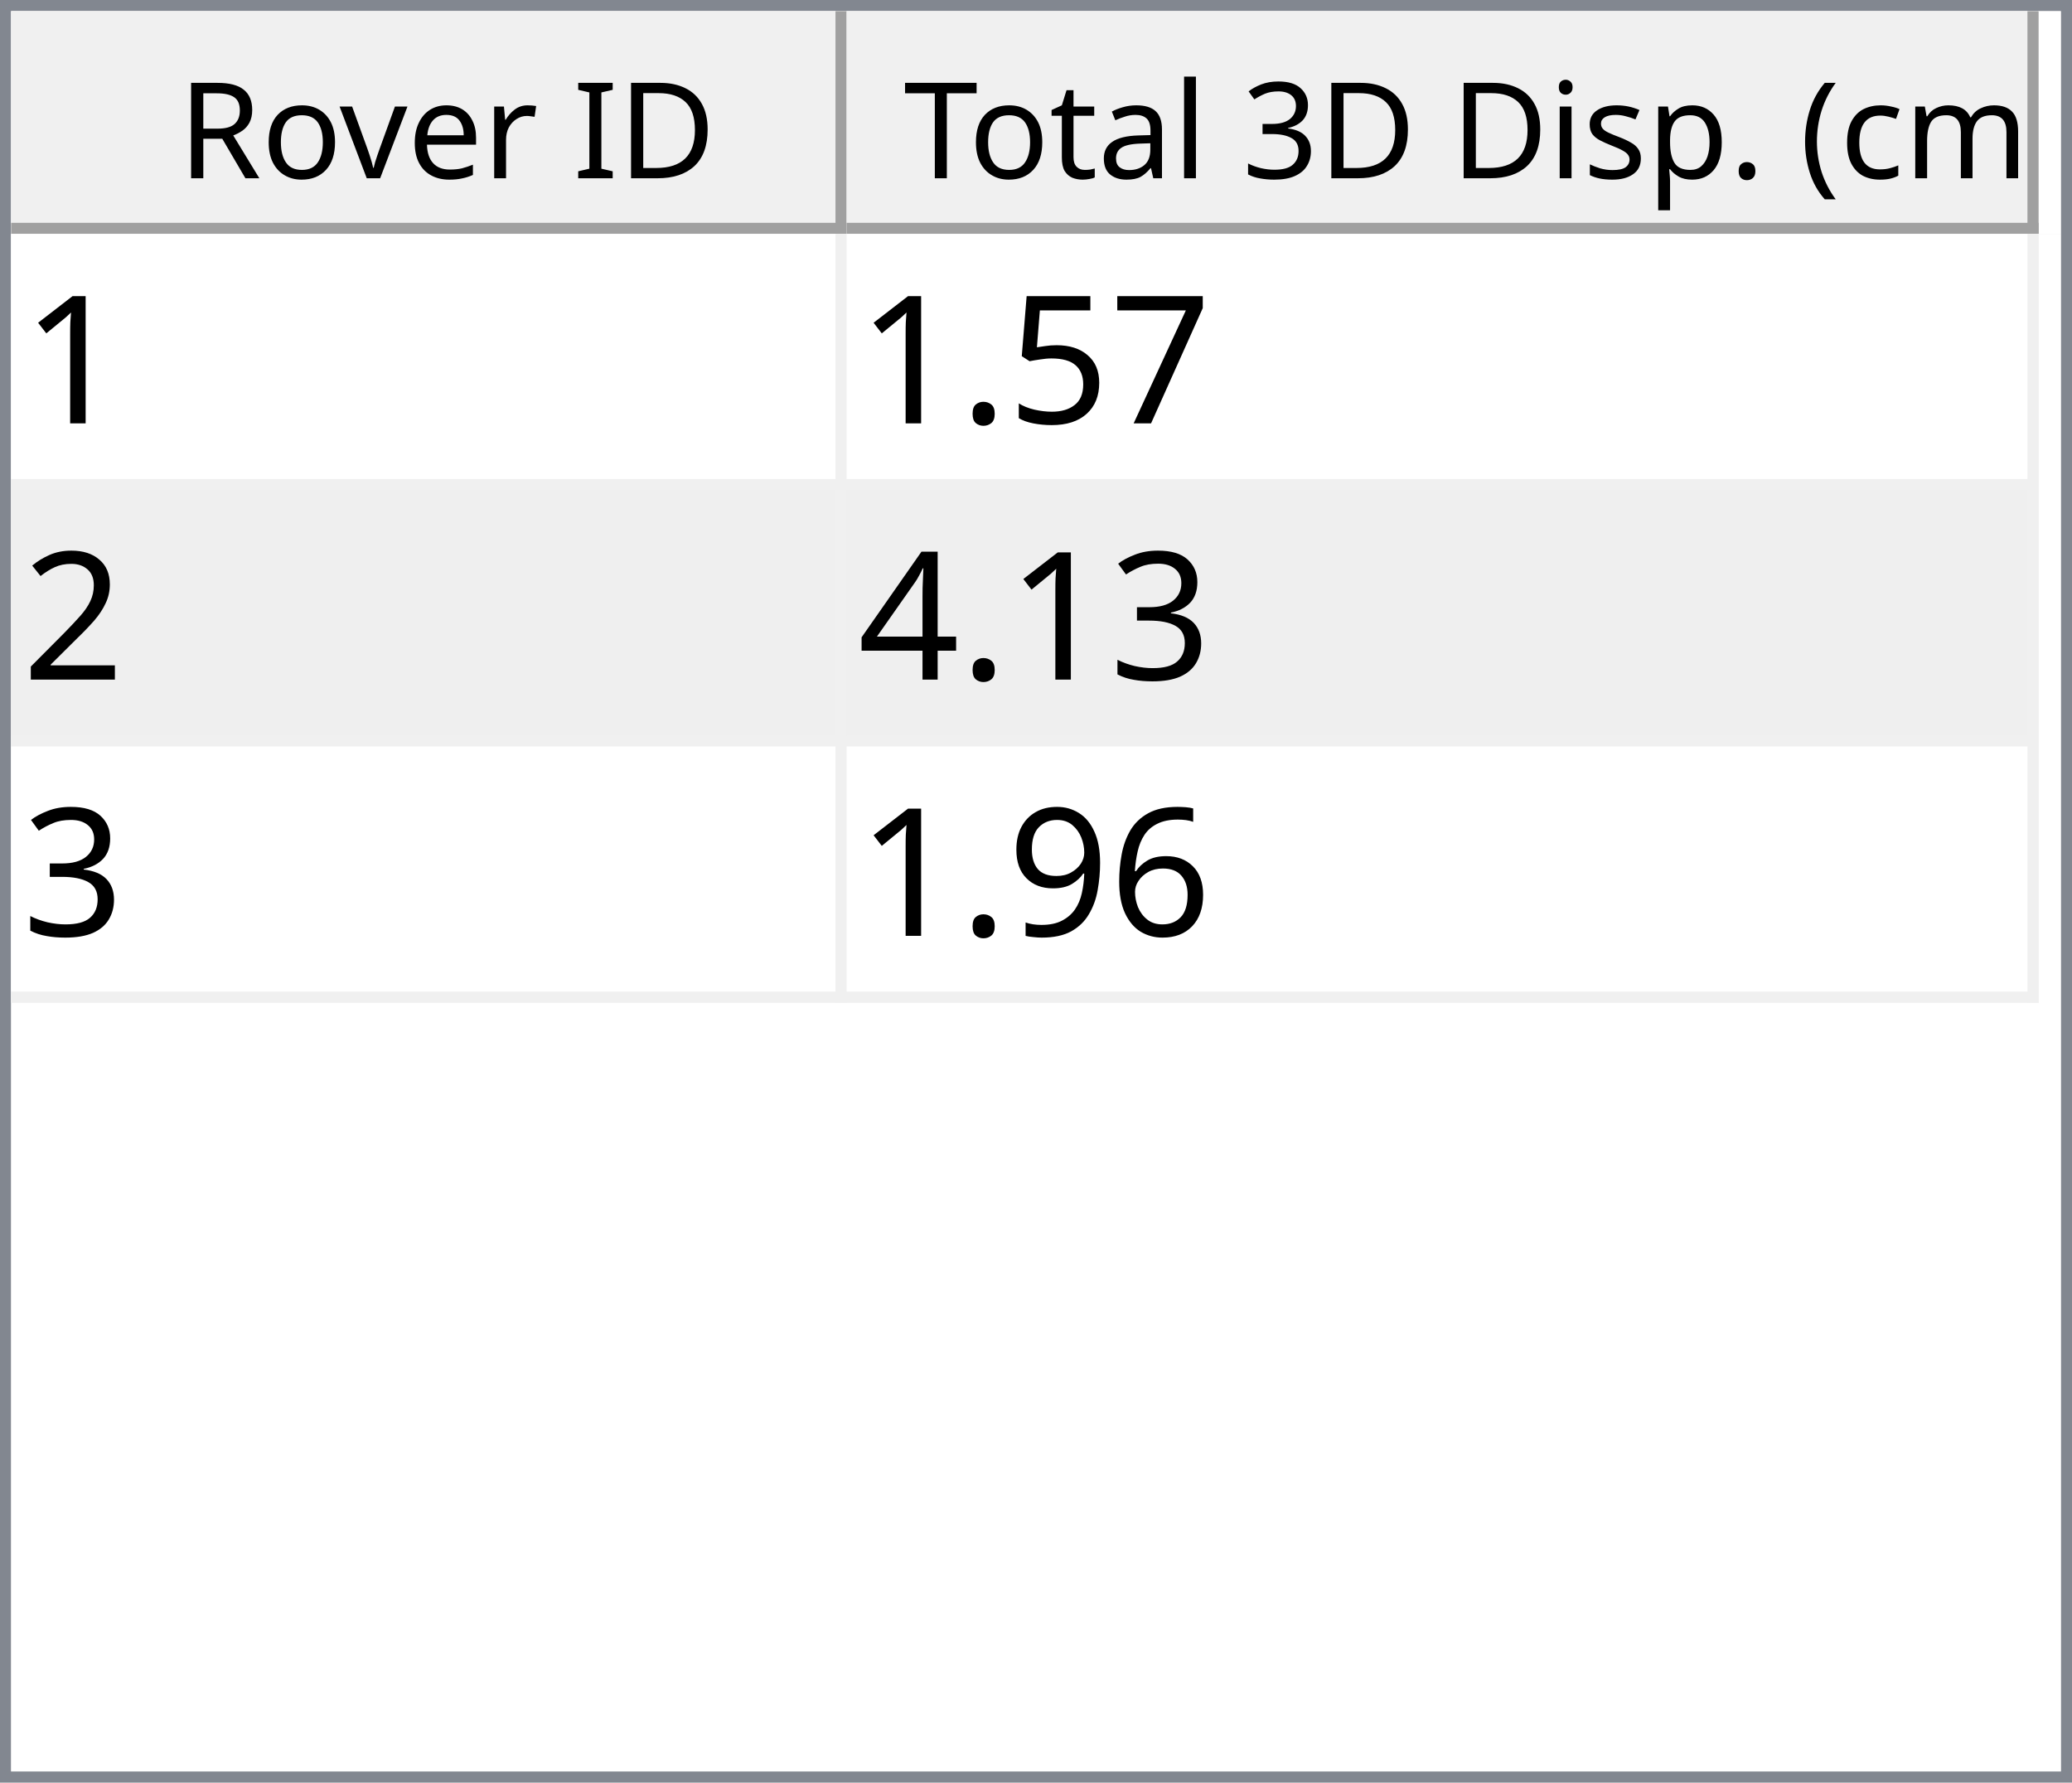
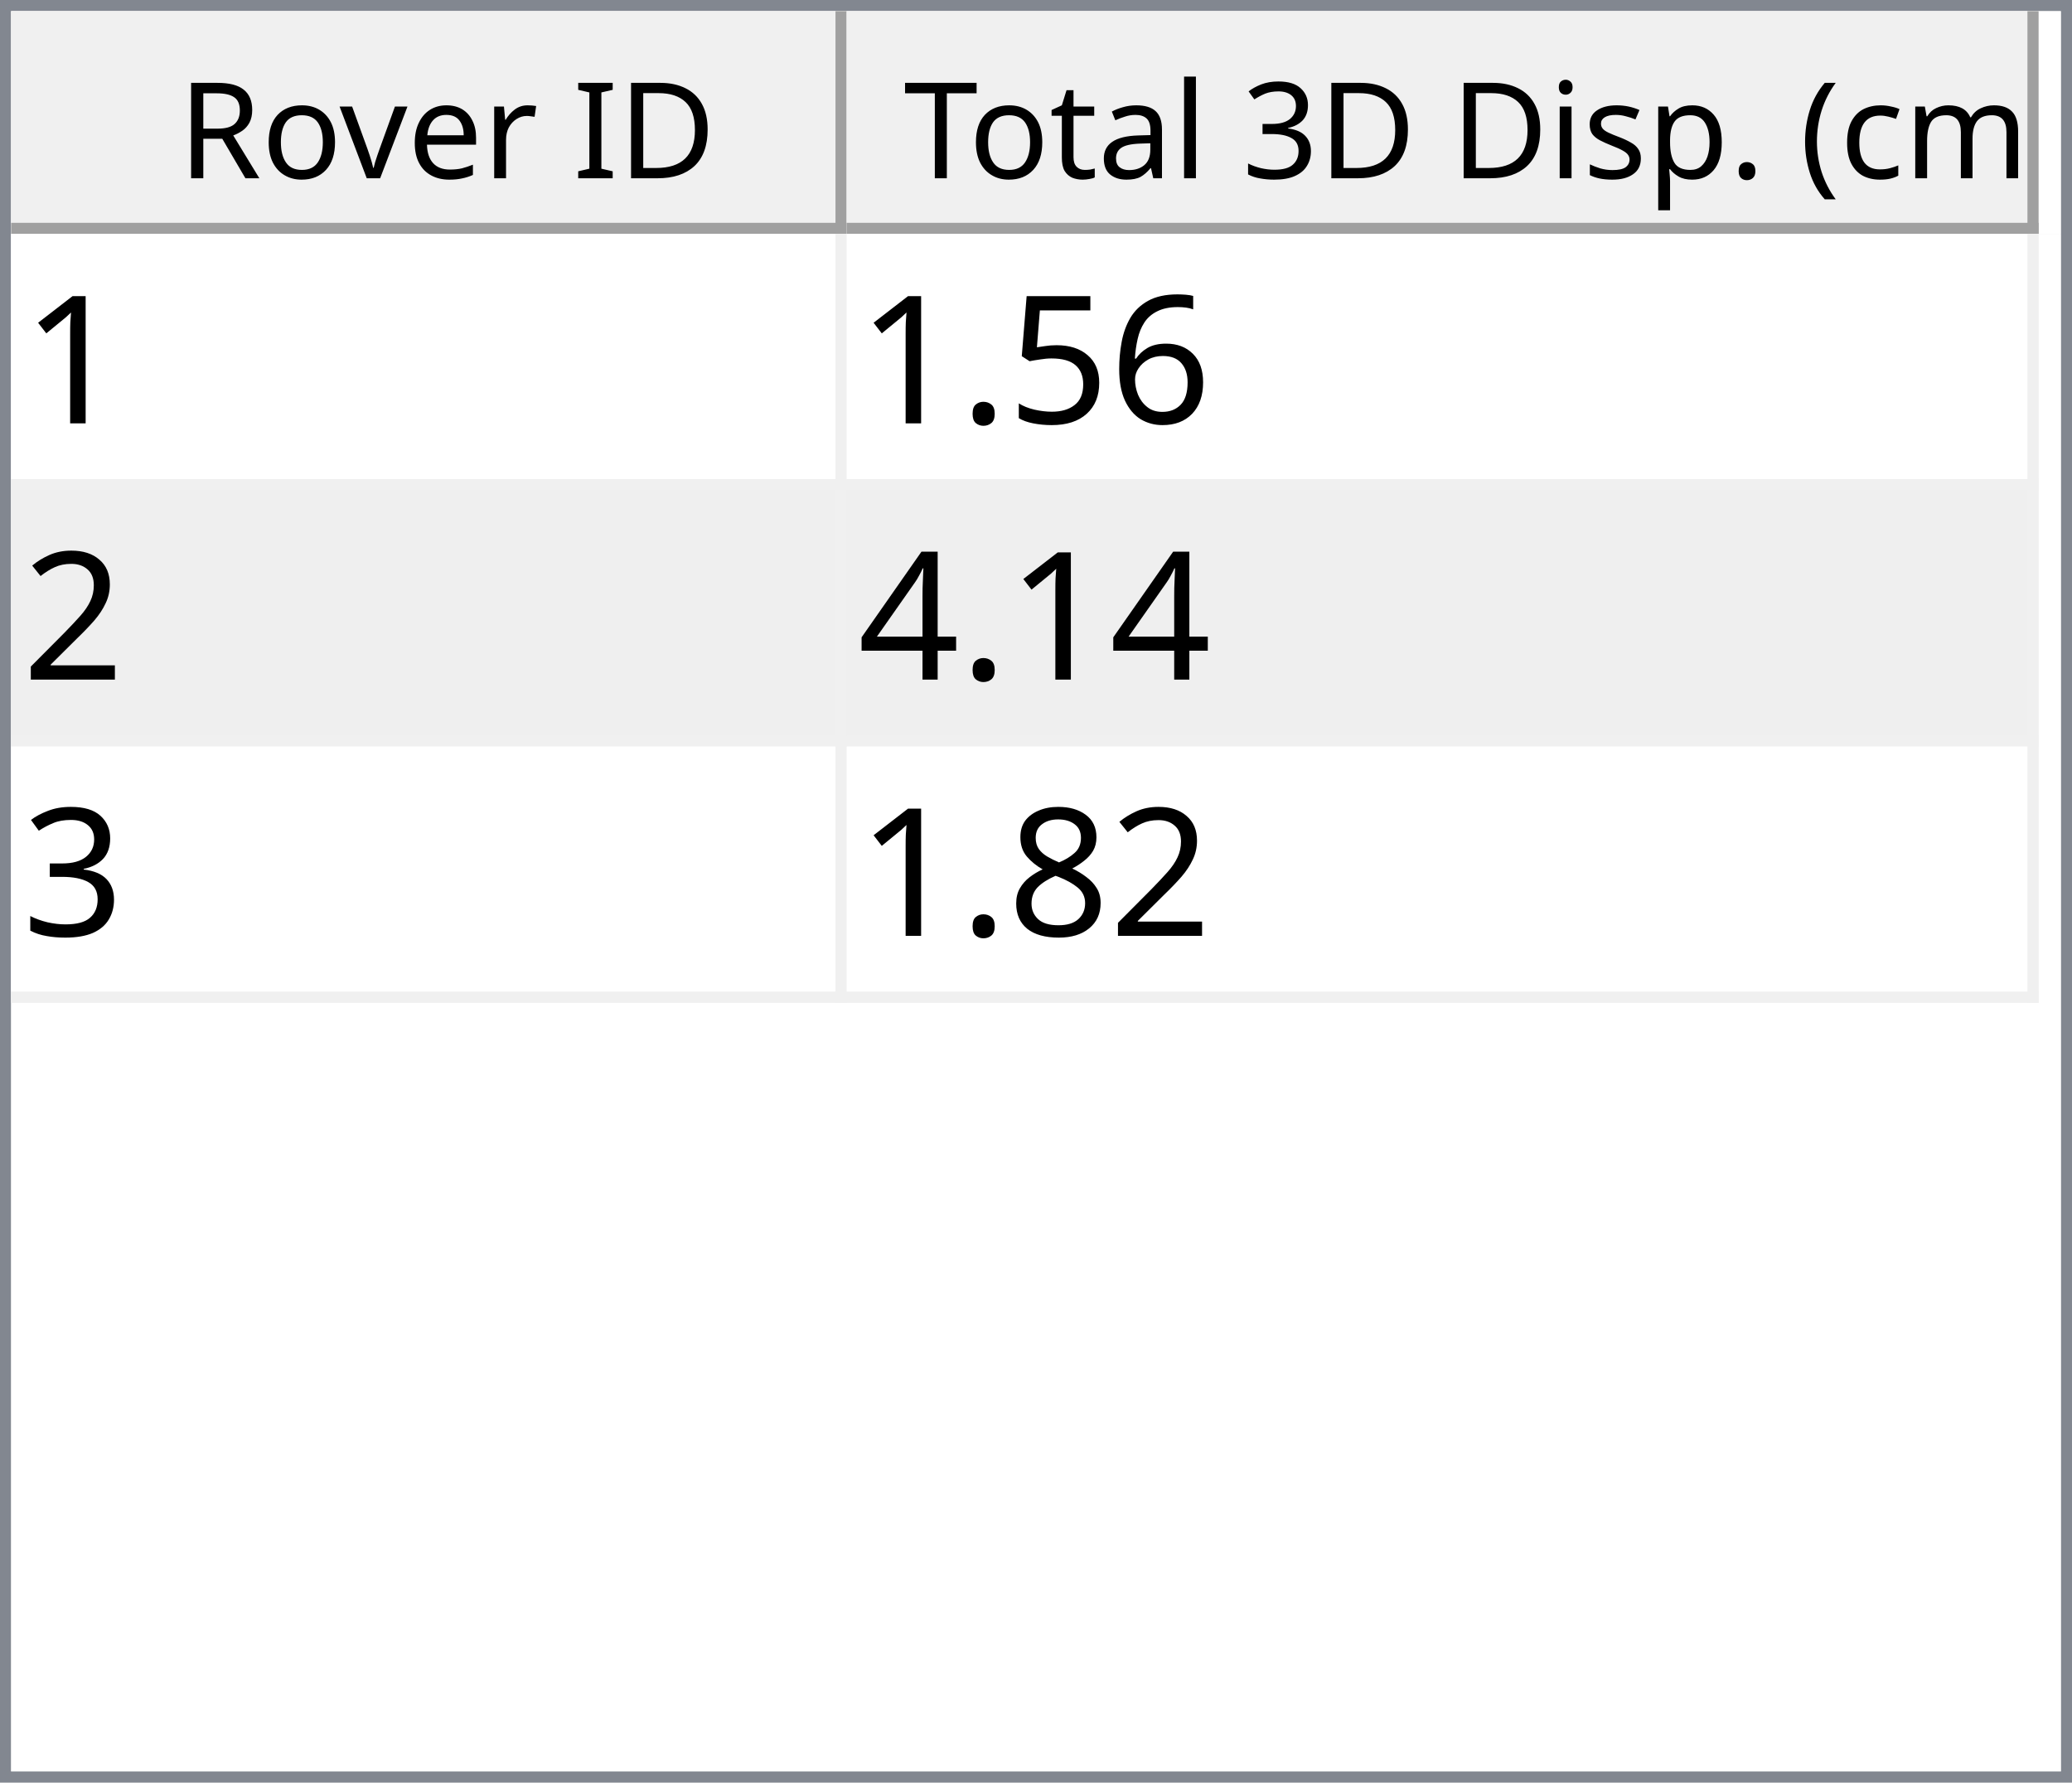
<svg xmlns="http://www.w3.org/2000/svg" style="fill-opacity:1; color-rendering:auto; color-interpolation:auto; text-rendering:auto; stroke:black; stroke-linecap:square; stroke-miterlimit:10; shape-rendering:auto; stroke-opacity:1; fill:black; stroke-dasharray:none; font-weight:normal; stroke-width:1; font-family:'Dialog'; font-style:normal; stroke-linejoin:miter; font-size:12px; stroke-dashoffset:0; image-rendering:auto;" width="186" height="160">
  <defs id="genericDefs" />
  <g>
    <defs id="defs1">
      <clipPath clipPathUnits="userSpaceOnUse" id="clipPath1">
        <path d="M0 0 L186 0 L186 160 L0 160 L0 0 Z" />
      </clipPath>
      <clipPath clipPathUnits="userSpaceOnUse" id="clipPath2">
        <path d="M0 0 L0 160 L186 160 L186 0 Z" />
      </clipPath>
      <clipPath clipPathUnits="userSpaceOnUse" id="clipPath3">
        <path d="M0 0 L0 20 L184 20 L184 0 Z" />
      </clipPath>
      <clipPath clipPathUnits="userSpaceOnUse" id="clipPath4">
        <path d="M0 0 L0 20 L75 20 L75 0 Z" />
      </clipPath>
      <clipPath clipPathUnits="userSpaceOnUse" id="clipPath5">
        <path d="M1 1 L1 19 L74 19 L74 1 Z" />
      </clipPath>
      <clipPath clipPathUnits="userSpaceOnUse" id="clipPath6">
        <path d="M0 0 L0 18 L73 18 L73 0 Z" />
      </clipPath>
      <clipPath clipPathUnits="userSpaceOnUse" id="clipPath7">
        <path d="M-0.5 -0.5 L-0.5 19.5 L74.5 19.5 L74.5 -0.5 Z" />
      </clipPath>
      <clipPath clipPathUnits="userSpaceOnUse" id="clipPath8">
        <path d="M0 0 L0 20 L107 20 L107 0 Z" />
      </clipPath>
      <clipPath clipPathUnits="userSpaceOnUse" id="clipPath9">
        <path d="M1 1 L1 19 L106 19 L106 1 Z" />
      </clipPath>
      <clipPath clipPathUnits="userSpaceOnUse" id="clipPath10">
        <path d="M0 0 L0 18 L105 18 L105 0 Z" />
      </clipPath>
      <clipPath clipPathUnits="userSpaceOnUse" id="clipPath11">
        <path d="M-0.5 -0.5 L-0.5 19.5 L106.5 19.5 L106.5 -0.5 Z" />
      </clipPath>
      <clipPath clipPathUnits="userSpaceOnUse" id="clipPath12">
        <path d="M0 0 L0 138 L184 138 L184 0 Z" />
      </clipPath>
      <clipPath clipPathUnits="userSpaceOnUse" id="clipPath13">
        <path d="M0 0 L0 69 L182 69 L182 0 Z" />
      </clipPath>
      <clipPath clipPathUnits="userSpaceOnUse" id="clipPath14">
        <path d="M-0.5 -0.5 L-0.5 68.5 L181.5 68.5 L181.5 -0.5 Z" />
      </clipPath>
      <clipPath clipPathUnits="userSpaceOnUse" id="clipPath15">
        <path d="M0 0 L0 22 L74 22 L74 0 Z" />
      </clipPath>
      <clipPath clipPathUnits="userSpaceOnUse" id="clipPath16">
        <path d="M0 0 L0 22 L106 22 L106 0 Z" />
      </clipPath>
      <font horiz-adv-x="64.551" id="font1">
        <font-face ascent="107.91" descent="25.098" units-per-em="100" style="font-style:normal; font-family:Segoe UI; font-weight:normal;" />
        <missing-glyph horiz-adv-x="64.551" d="M8.109 0 L8.109 68.266 L56.453 68.266 L56.453 0 L8.109 0 ZM15.328 7.234 L49.219 7.234 L49.219 61.031 L15.328 61.031 L15.328 7.234 Z" />
        <glyph unicode="D" horiz-adv-x="70.117" d="M9.188 0 L9.188 70.016 L28.516 70.016 Q65.531 70.016 65.531 35.891 Q65.531 19.672 55.25 9.836 Q44.969 0 27.734 0 L9.188 0 ZM17.391 62.594 L17.391 7.422 L27.828 7.422 Q41.609 7.422 49.273 14.797 Q56.938 22.172 56.938 35.688 Q56.938 62.594 28.328 62.594 L17.391 62.594 Z" />
        <glyph unicode="I" horiz-adv-x="26.611" d="M17.391 0 L9.188 0 L9.188 70.016 L17.391 70.016 L17.391 0 Z" />
        <glyph unicode=" " horiz-adv-x="27.393" d="" />
        <glyph unicode="r" horiz-adv-x="34.766" d="M34.188 41.891 Q32.078 43.5 28.125 43.5 Q23 43.5 19.555 38.672 Q16.109 33.844 16.109 25.484 L16.109 0 L8.109 0 L8.109 50 L16.109 50 L16.109 39.703 L16.312 39.703 Q18.016 44.969 21.531 47.922 Q25.047 50.875 29.391 50.875 Q32.516 50.875 34.188 50.203 L34.188 41.891 Z" />
        <glyph unicode="e" horiz-adv-x="52.295" d="M48.297 23 L12.984 23 Q13.188 14.656 17.484 10.109 Q21.781 5.562 29.297 5.562 Q37.75 5.562 44.828 11.141 L44.828 3.609 Q38.234 -1.172 27.391 -1.172 Q16.797 -1.172 10.742 5.641 Q4.688 12.453 4.688 24.812 Q4.688 36.469 11.305 43.82 Q17.922 51.172 27.734 51.172 Q37.547 51.172 42.922 44.828 Q48.297 38.484 48.297 27.203 L48.297 23 ZM40.094 29.781 Q40.047 36.719 36.75 40.578 Q33.453 44.438 27.594 44.438 Q21.922 44.438 17.969 40.383 Q14.016 36.328 13.094 29.781 L40.094 29.781 Z" />
        <glyph unicode="v" horiz-adv-x="47.9" d="M47.406 50 L27.484 0 L19.625 0 L0.688 50 L9.469 50 L22.172 13.672 Q23.578 9.672 23.922 6.688 L24.125 6.688 Q24.609 10.453 25.688 13.484 L38.969 50 L47.406 50 Z" />
        <glyph unicode="o" horiz-adv-x="58.594" d="M29 -1.172 Q17.922 -1.172 11.305 5.836 Q4.688 12.844 4.688 24.422 Q4.688 37.016 11.57 44.094 Q18.453 51.172 30.172 51.172 Q41.359 51.172 47.633 44.289 Q53.906 37.406 53.906 25.203 Q53.906 13.234 47.141 6.031 Q40.375 -1.172 29 -1.172 ZM29.594 44.438 Q21.875 44.438 17.383 39.188 Q12.891 33.938 12.891 24.703 Q12.891 15.828 17.43 10.695 Q21.969 5.562 29.594 5.562 Q37.359 5.562 41.531 10.594 Q45.703 15.625 45.703 24.906 Q45.703 34.281 41.531 39.359 Q37.359 44.438 29.594 44.438 Z" />
        <glyph unicode="R" horiz-adv-x="59.814" d="M59.375 0 L49.609 0 L37.891 19.625 Q36.281 22.359 34.766 24.289 Q33.25 26.219 31.664 27.438 Q30.078 28.656 28.25 29.219 Q26.422 29.781 24.125 29.781 L17.391 29.781 L17.391 0 L9.188 0 L9.188 70.016 L30.078 70.016 Q34.672 70.016 38.555 68.867 Q42.438 67.719 45.289 65.375 Q48.141 63.031 49.758 59.547 Q51.375 56.062 51.375 51.375 Q51.375 47.703 50.273 44.656 Q49.172 41.609 47.148 39.211 Q45.125 36.812 42.266 35.133 Q39.406 33.453 35.844 32.516 L35.844 32.328 Q37.594 31.547 38.891 30.547 Q40.188 29.547 41.359 28.18 Q42.531 26.812 43.68 25.078 Q44.828 23.344 46.234 21.047 L59.375 0 ZM17.391 62.594 L17.391 37.203 L28.516 37.203 Q31.594 37.203 34.203 38.133 Q36.812 39.062 38.719 40.797 Q40.625 42.531 41.703 45.047 Q42.781 47.562 42.781 50.688 Q42.781 56.297 39.141 59.445 Q35.5 62.594 28.609 62.594 L17.391 62.594 Z" />
        <glyph unicode=")" horiz-adv-x="30.176" d="M8.297 -15.922 L1.172 -15.922 Q16.406 2.344 16.406 26.812 Q16.406 51.469 1.078 70.016 L8.297 70.016 Q23.531 52.156 23.531 26.703 Q23.531 1.375 8.297 -15.922 Z" />
        <glyph unicode="m" horiz-adv-x="86.133" d="M79.109 0 L71.094 0 L71.094 28.719 Q71.094 37.016 68.531 40.727 Q65.969 44.438 59.906 44.438 Q54.781 44.438 51.195 39.75 Q47.609 35.062 47.609 28.516 L47.609 0 L39.594 0 L39.594 29.688 Q39.594 44.438 28.219 44.438 Q22.953 44.438 19.531 40.016 Q16.109 35.594 16.109 28.516 L16.109 0 L8.109 0 L8.109 50 L16.109 50 L16.109 42.094 L16.312 42.094 Q21.625 51.172 31.844 51.172 Q36.969 51.172 40.773 48.312 Q44.578 45.453 46 40.828 Q51.562 51.172 62.594 51.172 Q79.109 51.172 79.109 30.812 L79.109 0 Z" />
        <glyph unicode="c" horiz-adv-x="46.191" d="M42.188 2.297 Q36.422 -1.172 28.516 -1.172 Q17.828 -1.172 11.258 5.789 Q4.688 12.75 4.688 23.828 Q4.688 36.188 11.766 43.68 Q18.844 51.172 30.672 51.172 Q37.25 51.172 42.281 48.734 L42.281 40.531 Q36.719 44.438 30.375 44.438 Q22.703 44.438 17.797 38.945 Q12.891 33.453 12.891 24.516 Q12.891 15.719 17.508 10.641 Q22.125 5.562 29.891 5.562 Q36.422 5.562 42.188 9.906 L42.188 2.297 Z" />
        <glyph unicode="(" horiz-adv-x="30.176" d="M29.109 -15.922 L21.969 -15.922 Q6.844 1.375 6.844 26.703 Q6.844 52.156 21.969 70.016 L29.203 70.016 Q13.875 51.469 13.875 26.812 Q13.875 2.344 29.109 -15.922 Z" />
        <glyph unicode="." horiz-adv-x="21.68" d="M10.891 -1.078 Q8.641 -1.078 7.055 0.539 Q5.469 2.156 5.469 4.391 Q5.469 6.641 7.055 8.273 Q8.641 9.906 10.891 9.906 Q13.188 9.906 14.797 8.273 Q16.406 6.641 16.406 4.391 Q16.406 2.156 14.797 0.539 Q13.188 -1.078 10.891 -1.078 Z" />
        <glyph unicode="p" horiz-adv-x="58.789" d="M16.312 7.234 L16.109 7.234 L16.109 -23 L8.109 -23 L8.109 50 L16.109 50 L16.109 41.219 L16.312 41.219 Q22.219 51.172 33.594 51.172 Q43.266 51.172 48.688 44.461 Q54.109 37.75 54.109 26.469 Q54.109 13.922 48 6.375 Q41.891 -1.172 31.297 -1.172 Q21.578 -1.172 16.312 7.234 ZM16.109 27.391 L16.109 20.406 Q16.109 14.203 20.141 9.883 Q24.172 5.562 30.375 5.562 Q37.641 5.562 41.773 11.133 Q45.906 16.703 45.906 26.609 Q45.906 34.969 42.047 39.703 Q38.188 44.438 31.594 44.438 Q24.609 44.438 20.359 39.578 Q16.109 34.719 16.109 27.391 Z" />
        <glyph unicode="s" horiz-adv-x="42.432" d="M5.078 1.812 L5.078 10.406 Q11.625 5.562 19.484 5.562 Q30.031 5.562 30.031 12.594 Q30.031 14.594 29.125 15.992 Q28.219 17.391 26.68 18.461 Q25.141 19.531 23.07 20.383 Q21 21.234 18.609 22.172 Q15.281 23.484 12.766 24.828 Q10.25 26.172 8.57 27.859 Q6.891 29.547 6.031 31.695 Q5.172 33.844 5.172 36.719 Q5.172 40.234 6.789 42.945 Q8.406 45.656 11.086 47.484 Q13.766 49.312 17.211 50.242 Q20.656 51.172 24.312 51.172 Q30.812 51.172 35.938 48.922 L35.938 40.828 Q30.422 44.438 23.25 44.438 Q21 44.438 19.195 43.922 Q17.391 43.406 16.094 42.477 Q14.797 41.547 14.086 40.258 Q13.375 38.969 13.375 37.406 Q13.375 35.453 14.086 34.133 Q14.797 32.812 16.164 31.789 Q17.531 30.766 19.484 29.938 Q21.438 29.109 23.922 28.125 Q27.25 26.859 29.883 25.516 Q32.516 24.172 34.375 22.484 Q36.234 20.797 37.234 18.602 Q38.234 16.406 38.234 13.375 Q38.234 9.672 36.602 6.938 Q34.969 4.203 32.234 2.398 Q29.5 0.594 25.93 -0.289 Q22.359 -1.172 18.453 -1.172 Q10.75 -1.172 5.078 1.812 Z" />
        <glyph unicode="i" horiz-adv-x="24.219" d="M12.203 62.703 Q10.062 62.703 8.547 64.164 Q7.031 65.625 7.031 67.875 Q7.031 70.125 8.547 71.609 Q10.062 73.094 12.203 73.094 Q14.406 73.094 15.945 71.609 Q17.484 70.125 17.484 67.875 Q17.484 65.719 15.945 64.211 Q14.406 62.703 12.203 62.703 ZM16.109 0 L8.109 0 L8.109 50 L16.109 50 L16.109 0 Z" />
        <glyph unicode="3" horiz-adv-x="53.906" d="M46.531 19.828 Q46.531 15.094 44.75 11.211 Q42.969 7.328 39.719 4.57 Q36.469 1.812 31.93 0.297 Q27.391 -1.219 21.922 -1.219 Q11.922 -1.219 6 2.594 L6 11.188 Q13.094 5.609 22.219 5.609 Q25.875 5.609 28.828 6.539 Q31.781 7.469 33.906 9.227 Q36.031 10.984 37.18 13.477 Q38.328 15.969 38.328 19.094 Q38.328 32.812 18.797 32.812 L12.984 32.812 L12.984 39.594 L18.5 39.594 Q35.797 39.594 35.797 52.484 Q35.797 64.406 22.609 64.406 Q15.188 64.406 8.688 59.422 L8.688 67.188 Q15.375 71.188 24.609 71.188 Q29 71.188 32.57 69.969 Q36.141 68.75 38.68 66.555 Q41.219 64.359 42.609 61.281 Q44 58.203 44 54.5 Q44 40.672 30.031 36.719 L30.031 36.531 Q33.594 36.141 36.625 34.797 Q39.656 33.453 41.852 31.305 Q44.047 29.156 45.289 26.25 Q46.531 23.344 46.531 19.828 Z" />
        <glyph unicode="l" horiz-adv-x="24.219" d="M16.109 0 L8.109 0 L8.109 74.031 L16.109 74.031 L16.109 0 Z" />
        <glyph unicode="a" horiz-adv-x="50.879" d="M43.891 0 L35.891 0 L35.891 7.812 L35.688 7.812 Q30.469 -1.172 20.312 -1.172 Q12.844 -1.172 8.617 2.781 Q4.391 6.734 4.391 13.281 Q4.391 27.297 20.906 29.594 L35.891 31.688 Q35.891 44.438 25.594 44.438 Q16.547 44.438 9.281 38.281 L9.281 46.484 Q16.656 51.172 26.266 51.172 Q43.891 51.172 43.891 32.516 L43.891 0 ZM35.891 25.297 L23.828 23.641 Q18.266 22.859 15.43 20.875 Q12.594 18.891 12.594 13.875 Q12.594 10.203 15.211 7.883 Q17.828 5.562 22.172 5.562 Q28.125 5.562 32.008 9.742 Q35.891 13.922 35.891 20.312 L35.891 25.297 Z" />
        <glyph unicode="t" horiz-adv-x="33.887" d="M31.297 0.484 Q28.469 -1.078 23.828 -1.078 Q10.688 -1.078 10.688 13.578 L10.688 43.172 L2.094 43.172 L2.094 50 L10.688 50 L10.688 62.203 L18.703 64.797 L18.703 50 L31.297 50 L31.297 43.172 L18.703 43.172 L18.703 14.984 Q18.703 9.969 20.414 7.82 Q22.125 5.672 26.078 5.672 Q29.109 5.672 31.297 7.328 L31.297 0.484 Z" />
        <glyph unicode="T" horiz-adv-x="52.393" d="M50.594 62.594 L30.375 62.594 L30.375 0 L22.172 0 L22.172 62.594 L2 62.594 L2 70.016 L50.594 70.016 L50.594 62.594 Z" />
      </font>
      <font horiz-adv-x="75.0" id="font2">
        <font-face ascent="100.537" descent="21.973" units-per-em="100" style="font-style:normal; font-family:sans-serif; font-weight:normal;" />
        <missing-glyph horiz-adv-x="75.0" d="M12.5 0 L12.5 62.5 L62.5 62.5 L62.5 0 L12.5 0 ZM14.062 1.562 L60.938 1.562 L60.938 60.938 L14.062 60.938 L14.062 1.562 Z" />
        <glyph unicode="1" horiz-adv-x="55.615" d="M37.25 0 L28.469 0 L28.469 56 Q25.297 52.984 20.141 49.953 Q14.984 46.922 10.891 45.406 L10.891 53.906 Q18.266 57.375 23.781 62.305 Q29.297 67.234 31.594 71.875 L37.25 71.875 L37.25 0 Z" />
-         <glyph unicode="7" horiz-adv-x="55.615" d="M4.734 62.203 L4.734 70.656 L51.078 70.656 L51.078 63.812 Q44.234 56.547 37.523 44.484 Q30.812 32.422 27.156 19.672 Q24.516 10.688 23.781 0 L14.75 0 Q14.891 8.453 18.062 20.414 Q21.234 32.375 27.172 43.484 Q33.109 54.594 39.797 62.203 L4.734 62.203 Z" />
+         <glyph unicode="6" horiz-adv-x="55.615" d="M49.75 54.047 L41.016 53.375 Q39.844 58.547 37.703 60.891 Q34.125 64.656 28.906 64.656 Q24.703 64.656 21.531 62.312 Q17.391 59.281 14.992 53.469 Q12.594 47.656 12.5 36.922 Q15.672 41.75 20.266 44.094 Q24.859 46.438 29.891 46.438 Q38.672 46.438 44.852 39.969 Q51.031 33.5 51.031 23.25 Q51.031 16.5 48.125 10.719 Q45.219 4.938 40.141 1.859 Q35.062 -1.219 28.609 -1.219 Q17.625 -1.219 10.695 6.859 Q3.766 14.938 3.766 33.5 Q3.766 54.25 11.422 63.672 Q18.109 71.875 29.438 71.875 Q37.891 71.875 43.289 67.141 Q48.688 62.406 49.75 54.047 ZM13.875 23.188 Q13.875 18.656 15.797 14.508 Q17.719 10.359 21.188 8.18 Q24.656 6 28.469 6 Q34.031 6 38.039 10.492 Q42.047 14.984 42.047 22.703 Q42.047 30.125 38.086 34.398 Q34.125 38.672 28.125 38.672 Q22.172 38.672 18.023 34.398 Q13.875 30.125 13.875 23.188 Z" />
        <glyph unicode="5" horiz-adv-x="55.615" d="M4.156 18.75 L13.375 19.531 Q14.406 12.797 18.141 9.398 Q21.875 6 27.156 6 Q33.5 6 37.891 10.789 Q42.281 15.578 42.281 23.484 Q42.281 31 38.062 35.352 Q33.844 39.703 27 39.703 Q22.75 39.703 19.336 37.773 Q15.922 35.844 13.969 32.766 L5.719 33.844 L12.641 70.609 L48.25 70.609 L48.25 62.203 L19.672 62.203 L15.828 42.969 Q22.266 47.469 29.344 47.469 Q38.719 47.469 45.164 40.969 Q51.609 34.469 51.609 24.266 Q51.609 14.547 45.953 7.469 Q39.062 -1.219 27.156 -1.219 Q17.391 -1.219 11.211 4.25 Q5.031 9.719 4.156 18.75 Z" />
        <glyph unicode="." horiz-adv-x="27.783" d="M9.078 0 L9.078 10.016 L19.094 10.016 L19.094 0 L9.078 0 Z" />
        <glyph unicode="2" horiz-adv-x="55.615" d="M50.344 8.453 L50.344 0 L3.031 0 Q2.938 3.172 4.047 6.109 Q5.859 10.938 9.836 15.625 Q13.812 20.312 21.344 26.469 Q33.016 36.031 37.117 41.625 Q41.219 47.219 41.219 52.203 Q41.219 57.422 37.477 61.008 Q33.734 64.594 27.734 64.594 Q21.391 64.594 17.578 60.789 Q13.766 56.984 13.719 50.25 L4.688 51.172 Q5.609 61.281 11.664 66.578 Q17.719 71.875 27.938 71.875 Q38.234 71.875 44.242 66.164 Q50.25 60.453 50.25 52 Q50.25 47.703 48.492 43.555 Q46.734 39.406 42.656 34.812 Q38.578 30.219 29.109 22.219 Q21.188 15.578 18.945 13.211 Q16.703 10.844 15.234 8.453 L50.344 8.453 Z" />
+         <glyph unicode="4" horiz-adv-x="55.615" d="M32.328 0 L32.328 17.141 L1.266 17.141 L1.266 25.203 L33.938 71.578 L41.109 71.578 L41.109 25.203 L50.781 25.203 L50.781 17.141 L41.109 17.141 L41.109 0 L32.328 0 ZM32.328 25.203 L32.328 57.469 L9.906 25.203 L32.328 25.203 Z" />
        <glyph unicode="3" horiz-adv-x="55.615" d="M4.203 18.891 L12.984 20.062 Q14.5 12.594 18.141 9.297 Q21.781 6 27 6 Q33.203 6 37.477 10.297 Q41.75 14.594 41.75 20.953 Q41.75 27 37.797 30.93 Q33.844 34.859 27.734 34.859 Q25.25 34.859 21.531 33.891 L22.516 41.609 Q23.391 41.5 23.922 41.5 Q29.547 41.5 34.039 44.43 Q38.531 47.359 38.531 53.469 Q38.531 58.297 35.258 61.477 Q31.984 64.656 26.812 64.656 Q21.688 64.656 18.266 61.43 Q14.844 58.203 13.875 51.766 L5.078 53.328 Q6.688 62.156 12.398 67.016 Q18.109 71.875 26.609 71.875 Q32.469 71.875 37.398 69.359 Q42.328 66.844 44.945 62.5 Q47.562 58.156 47.562 53.266 Q47.562 48.641 45.07 44.828 Q42.578 41.016 37.703 38.766 Q44.047 37.312 47.562 32.695 Q51.078 28.078 51.078 21.141 Q51.078 11.766 44.242 5.25 Q37.406 -1.266 26.953 -1.266 Q17.531 -1.266 11.305 4.352 Q5.078 9.969 4.203 18.891 Z" />
-         <glyph unicode="4" horiz-adv-x="55.615" d="M32.328 0 L32.328 17.141 L1.266 17.141 L1.266 25.203 L33.938 71.578 L41.109 71.578 L41.109 25.203 L50.781 25.203 L50.781 17.141 L41.109 17.141 L41.109 0 L32.328 0 ZM32.328 25.203 L32.328 57.469 L9.906 25.203 L32.328 25.203 Z" />
-         <glyph unicode="6" horiz-adv-x="55.615" d="M49.75 54.047 L41.016 53.375 Q39.844 58.547 37.703 60.891 Q34.125 64.656 28.906 64.656 Q24.703 64.656 21.531 62.312 Q17.391 59.281 14.992 53.469 Q12.594 47.656 12.5 36.922 Q15.672 41.75 20.266 44.094 Q24.859 46.438 29.891 46.438 Q38.672 46.438 44.852 39.969 Q51.031 33.5 51.031 23.25 Q51.031 16.5 48.125 10.719 Q45.219 4.938 40.141 1.859 Q35.062 -1.219 28.609 -1.219 Q17.625 -1.219 10.695 6.859 Q3.766 14.938 3.766 33.5 Q3.766 54.25 11.422 63.672 Q18.109 71.875 29.438 71.875 Q37.891 71.875 43.289 67.141 Q48.688 62.406 49.75 54.047 ZM13.875 23.188 Q13.875 18.656 15.797 14.508 Q17.719 10.359 21.188 8.18 Q24.656 6 28.469 6 Q34.031 6 38.039 10.492 Q42.047 14.984 42.047 22.703 Q42.047 30.125 38.086 34.398 Q34.125 38.672 28.125 38.672 Q22.172 38.672 18.023 34.398 Q13.875 30.125 13.875 23.188 Z" />
-         <glyph unicode="9" horiz-adv-x="55.615" d="M5.469 16.547 L13.922 17.328 Q14.984 11.375 18.016 8.688 Q21.047 6 25.781 6 Q29.828 6 32.883 7.859 Q35.938 9.719 37.891 12.82 Q39.844 15.922 41.164 21.195 Q42.484 26.469 42.484 31.938 Q42.484 32.516 42.438 33.688 Q39.797 29.5 35.234 26.883 Q30.672 24.266 25.344 24.266 Q16.453 24.266 10.305 30.711 Q4.156 37.156 4.156 47.703 Q4.156 58.594 10.578 65.234 Q17 71.875 26.656 71.875 Q33.641 71.875 39.43 68.117 Q45.219 64.359 48.219 57.398 Q51.219 50.438 51.219 37.25 Q51.219 23.531 48.242 15.406 Q45.266 7.281 39.383 3.031 Q33.5 -1.219 25.594 -1.219 Q17.188 -1.219 11.867 3.445 Q6.547 8.109 5.469 16.547 ZM41.453 48.141 Q41.453 55.719 37.43 60.156 Q33.406 64.594 27.734 64.594 Q21.875 64.594 17.531 59.812 Q13.188 55.031 13.188 47.406 Q13.188 40.578 17.312 36.305 Q21.438 32.031 27.484 32.031 Q33.594 32.031 37.523 36.305 Q41.453 40.578 41.453 48.141 Z" />
+         <glyph unicode="8" horiz-adv-x="55.615" d="M17.672 38.812 Q12.203 40.828 9.57 44.539 Q6.938 48.25 6.938 53.422 Q6.938 61.234 12.555 66.555 Q18.172 71.875 27.484 71.875 Q36.859 71.875 42.578 66.43 Q48.297 60.984 48.297 53.172 Q48.297 48.188 45.68 44.508 Q43.062 40.828 37.75 38.812 Q44.344 36.672 47.781 31.883 Q51.219 27.094 51.219 20.453 Q51.219 11.281 44.727 5.031 Q38.234 -1.219 27.641 -1.219 Q17.047 -1.219 10.547 5.055 Q4.047 11.328 4.047 20.703 Q4.047 27.688 7.594 32.398 Q11.141 37.109 17.672 38.812 ZM15.922 53.719 Q15.922 48.641 19.195 45.414 Q22.469 42.188 27.688 42.188 Q32.766 42.188 36.016 45.383 Q39.266 48.578 39.266 53.219 Q39.266 58.062 35.914 61.359 Q32.562 64.656 27.594 64.656 Q22.562 64.656 19.242 61.43 Q15.922 58.203 15.922 53.719 ZM13.094 20.656 Q13.094 16.891 14.875 13.375 Q16.656 9.859 20.172 7.93 Q23.688 6 27.734 6 Q34.031 6 38.133 10.055 Q42.234 14.109 42.234 20.359 Q42.234 26.703 38.016 30.859 Q33.797 35.016 27.438 35.016 Q21.234 35.016 17.164 30.914 Q13.094 26.812 13.094 20.656 Z" />
      </font>
    </defs>
    <g style="fill:white; stroke:white;">
      <rect x="0" y="0" width="186" style="clip-path:url(#clipPath1); stroke:none;" height="160" />
    </g>
    <g style="fill:white; text-rendering:optimizeSpeed; color-rendering:optimizeSpeed; image-rendering:optimizeSpeed; shape-rendering:crispEdges; stroke:white; color-interpolation:sRGB;">
      <rect x="0" width="186" height="160" y="0" style="stroke:none;" />
      <path style="stroke:none;" d="M0 160 L186 160 L186 0 L0 0 Z" />
    </g>
    <g style="fill:rgb(240,240,240); font-family:'Segoe UI'; stroke:rgb(240,240,240);">
      <rect x="0" y="0" width="186" style="clip-path:url(#clipPath2); stroke:none;" height="160" />
    </g>
    <g style="fill:rgb(130,135,144); font-family:'Segoe UI'; stroke:rgb(130,135,144);">
      <path d="M0 0 L186 0 L186 160 L0 160 L0 0 ZM1 1 L185 1 L185 159 L1 159 L1 1 Z" style="fill-rule:evenodd; clip-path:url(#clipPath2); stroke:none;" />
    </g>
    <g style="fill:white; font-family:'Segoe UI'; stroke:white;" transform="translate(1,1)">
      <rect x="0" y="0" width="184" style="clip-path:url(#clipPath3); stroke:none;" height="20" />
    </g>
    <g style="fill:rgb(240,240,240); font-family:'Segoe UI'; stroke:rgb(240,240,240);" transform="translate(1,1)">
      <rect x="0" y="0" width="75" style="clip-path:url(#clipPath4); stroke:none;" height="20" />
    </g>
    <g style="font-family:'Segoe UI';" transform="translate(2,2)">
      <text x="14" xml:space="preserve" y="14" style="clip-path:url(#clipPath6); stroke:none;">Rover ID</text>
    </g>
    <g style="fill:rgb(160,160,160); font-family:'Segoe UI'; stroke:rgb(160,160,160); stroke-linejoin:bevel;" transform="translate(1.5,1.5)">
      <line x1="74" x2="74" y1="0" style="fill:none; clip-path:url(#clipPath7);" y2="19" />
    </g>
    <g style="fill:rgb(160,160,160); font-family:'Segoe UI'; stroke:rgb(160,160,160); stroke-linejoin:bevel;" transform="matrix(1,0,0,1,1,1) translate(0.5,0.5)">
      <line x1="0" x2="74" y1="19" style="fill:none; clip-path:url(#clipPath7);" y2="19" />
    </g>
    <g style="fill:rgb(240,240,240); font-family:'Segoe UI'; stroke:rgb(240,240,240);" transform="translate(76,1)">
      <rect x="0" y="0" width="107" style="clip-path:url(#clipPath8); stroke:none;" height="20" />
    </g>
    <g style="font-family:'Segoe UI';" transform="translate(77,2)">
      <text x="1" xml:space="preserve" y="14" style="clip-path:url(#clipPath10); stroke:none;"> Total 3D Disp. (cm)</text>
    </g>
    <g style="fill:rgb(160,160,160); font-family:'Segoe UI'; stroke:rgb(160,160,160); stroke-linejoin:bevel;" transform="translate(76.5,1.5)">
      <line x1="106" x2="106" y1="0" style="fill:none; clip-path:url(#clipPath11);" y2="19" />
    </g>
    <g style="fill:rgb(160,160,160); font-family:'Segoe UI'; stroke:rgb(160,160,160); stroke-linejoin:bevel;" transform="matrix(1,0,0,1,76,1) translate(0.5,0.5)">
      <line x1="0" x2="106" y1="19" style="fill:none; clip-path:url(#clipPath11);" y2="19" />
    </g>
    <g style="fill:white; font-family:'Segoe UI'; stroke:white;" transform="translate(1,21)">
      <rect x="0" y="0" width="184" style="clip-path:url(#clipPath12); stroke:none;" height="138" />
    </g>
    <g style="fill:rgb(240,240,240); font-size:16px; font-family:sans-serif; stroke:rgb(240,240,240);" transform="translate(1,21)">
      <rect x="0" y="0" width="182" style="clip-path:url(#clipPath13); stroke:none;" height="69" />
      <line transform="translate(0.5,0.5)" x1="0" x2="181" y1="22" style="clip-path:url(#clipPath14); fill:none; stroke-linejoin:bevel;" y2="22" />
    </g>
    <g transform="matrix(1,0,0,1,1,21) translate(0.5,0.5)" style="fill:rgb(240,240,240); font-size:16px; font-family:sans-serif; stroke:rgb(240,240,240); stroke-linejoin:bevel;">
      <line x1="0" x2="181" y1="45" style="fill:none; clip-path:url(#clipPath14);" y2="45" />
    </g>
    <g transform="matrix(1,0,0,1,1,21) translate(0.5,0.5)" style="fill:rgb(240,240,240); font-size:16px; font-family:sans-serif; stroke:rgb(240,240,240); stroke-linejoin:bevel;">
      <line x1="0" x2="181" y1="68" style="fill:none; clip-path:url(#clipPath14);" y2="68" />
    </g>
    <g transform="matrix(1,0,0,1,1,21) translate(0.5,0.5)" style="fill:rgb(240,240,240); font-size:16px; font-family:sans-serif; stroke:rgb(240,240,240); stroke-linejoin:bevel;">
      <line x1="74" x2="74" y1="0" style="fill:none; clip-path:url(#clipPath14);" y2="68" />
    </g>
    <g transform="matrix(1,0,0,1,1,21) translate(0.5,0.5)" style="fill:rgb(240,240,240); font-size:16px; font-family:sans-serif; stroke:rgb(240,240,240); stroke-linejoin:bevel;">
      <line x1="181" x2="181" y1="0" style="fill:none; clip-path:url(#clipPath14);" y2="68" />
    </g>
    <g style="fill:white; font-size:16px; font-family:sans-serif; stroke:white;" transform="matrix(1,0,0,1,1,21)">
      <rect x="0" y="0" width="74" style="clip-path:url(#clipPath15); stroke:none;" height="22" />
      <text x="1" y="17" style="fill:black; clip-path:url(#clipPath15); stroke:none;" xml:space="preserve">1</text>
    </g>
    <g style="fill:white; font-size:16px; font-family:sans-serif; stroke:white;" transform="matrix(1,0,0,1,1,21) translate(75,0)">
      <rect x="0" y="0" width="106" style="clip-path:url(#clipPath16); stroke:none;" height="22" />
-       <text x="1" y="17" style="fill:black; clip-path:url(#clipPath16); stroke:none;" xml:space="preserve">1.57</text>
+       <text x="1" y="17" style="fill:black; clip-path:url(#clipPath16); stroke:none;" xml:space="preserve">1.56</text>
    </g>
    <g style="fill:rgb(239,239,239); font-size:16px; font-family:sans-serif; stroke:rgb(239,239,239);" transform="matrix(1,0,0,1,1,21) translate(0,23)">
      <rect x="0" y="0" width="74" style="clip-path:url(#clipPath15); stroke:none;" height="22" />
      <text x="1" y="17" style="fill:black; clip-path:url(#clipPath15); stroke:none;" xml:space="preserve">2</text>
    </g>
    <g style="fill:rgb(239,239,239); font-size:16px; font-family:sans-serif; stroke:rgb(239,239,239);" transform="matrix(1,0,0,1,1,21) translate(75,23)">
      <rect x="0" y="0" width="106" style="clip-path:url(#clipPath16); stroke:none;" height="22" />
-       <text x="1" y="17" style="fill:black; clip-path:url(#clipPath16); stroke:none;" xml:space="preserve">4.13</text>
+       <text x="1" y="17" style="fill:black; clip-path:url(#clipPath16); stroke:none;" xml:space="preserve">4.14</text>
    </g>
    <g style="fill:white; font-size:16px; font-family:sans-serif; stroke:white;" transform="matrix(1,0,0,1,1,21) translate(0,46)">
      <rect x="0" y="0" width="74" style="clip-path:url(#clipPath15); stroke:none;" height="22" />
      <text x="1" y="17" style="fill:black; clip-path:url(#clipPath15); stroke:none;" xml:space="preserve">3</text>
    </g>
    <g style="fill:white; font-size:16px; font-family:sans-serif; stroke:white;" transform="matrix(1,0,0,1,1,21) translate(75,46)">
      <rect x="0" y="0" width="106" style="clip-path:url(#clipPath16); stroke:none;" height="22" />
-       <text x="1" y="17" style="fill:black; clip-path:url(#clipPath16); stroke:none;" xml:space="preserve">1.96</text>
+       <text x="1" y="17" style="fill:black; clip-path:url(#clipPath16); stroke:none;" xml:space="preserve">1.82</text>
    </g>
  </g>
</svg>
